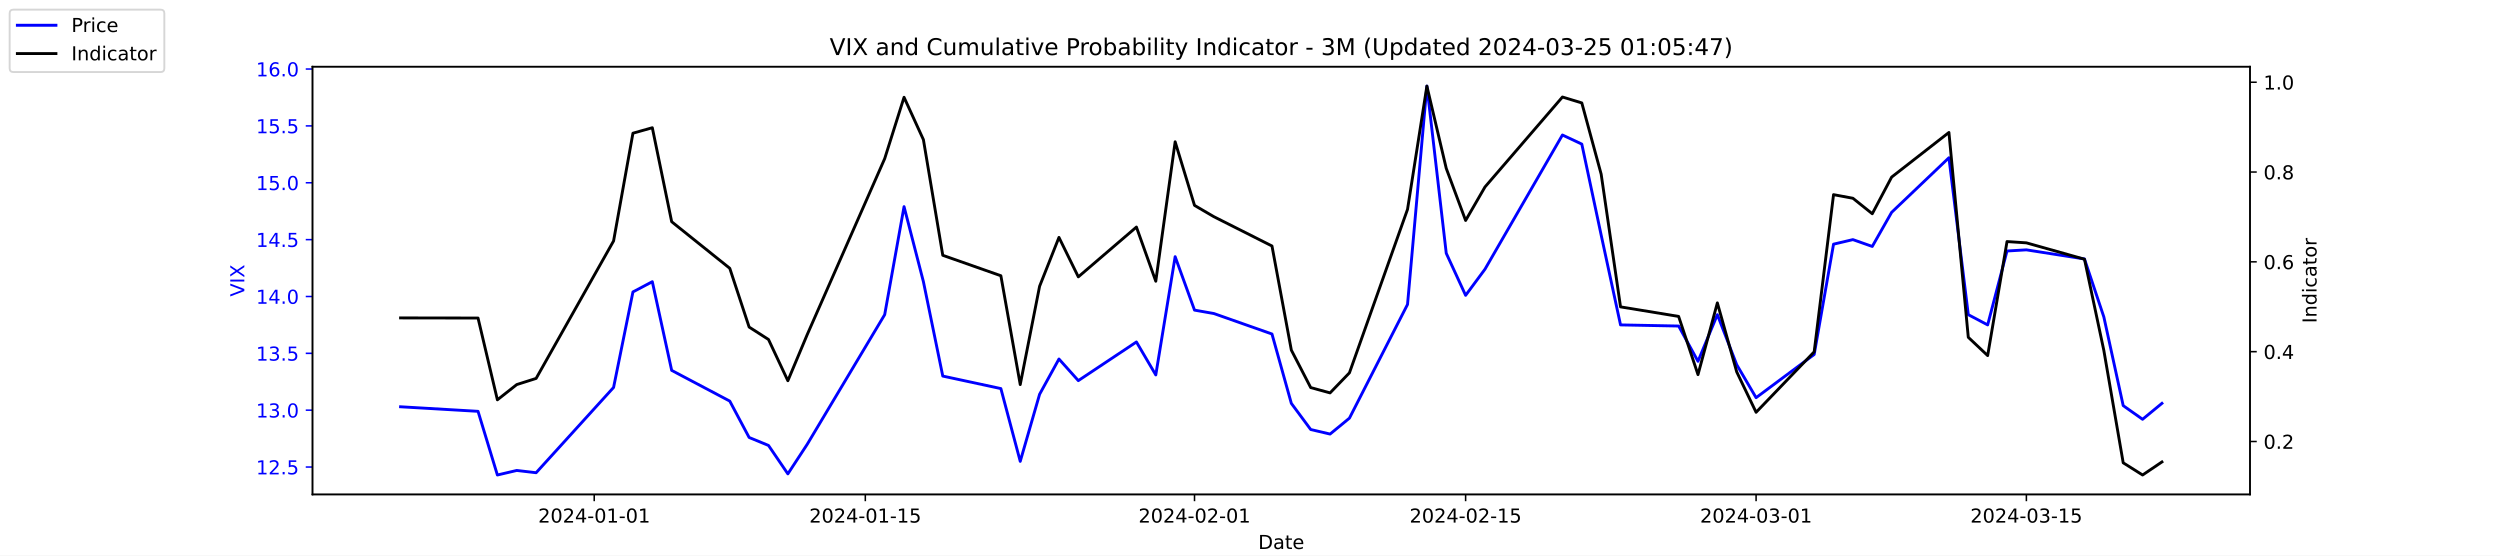
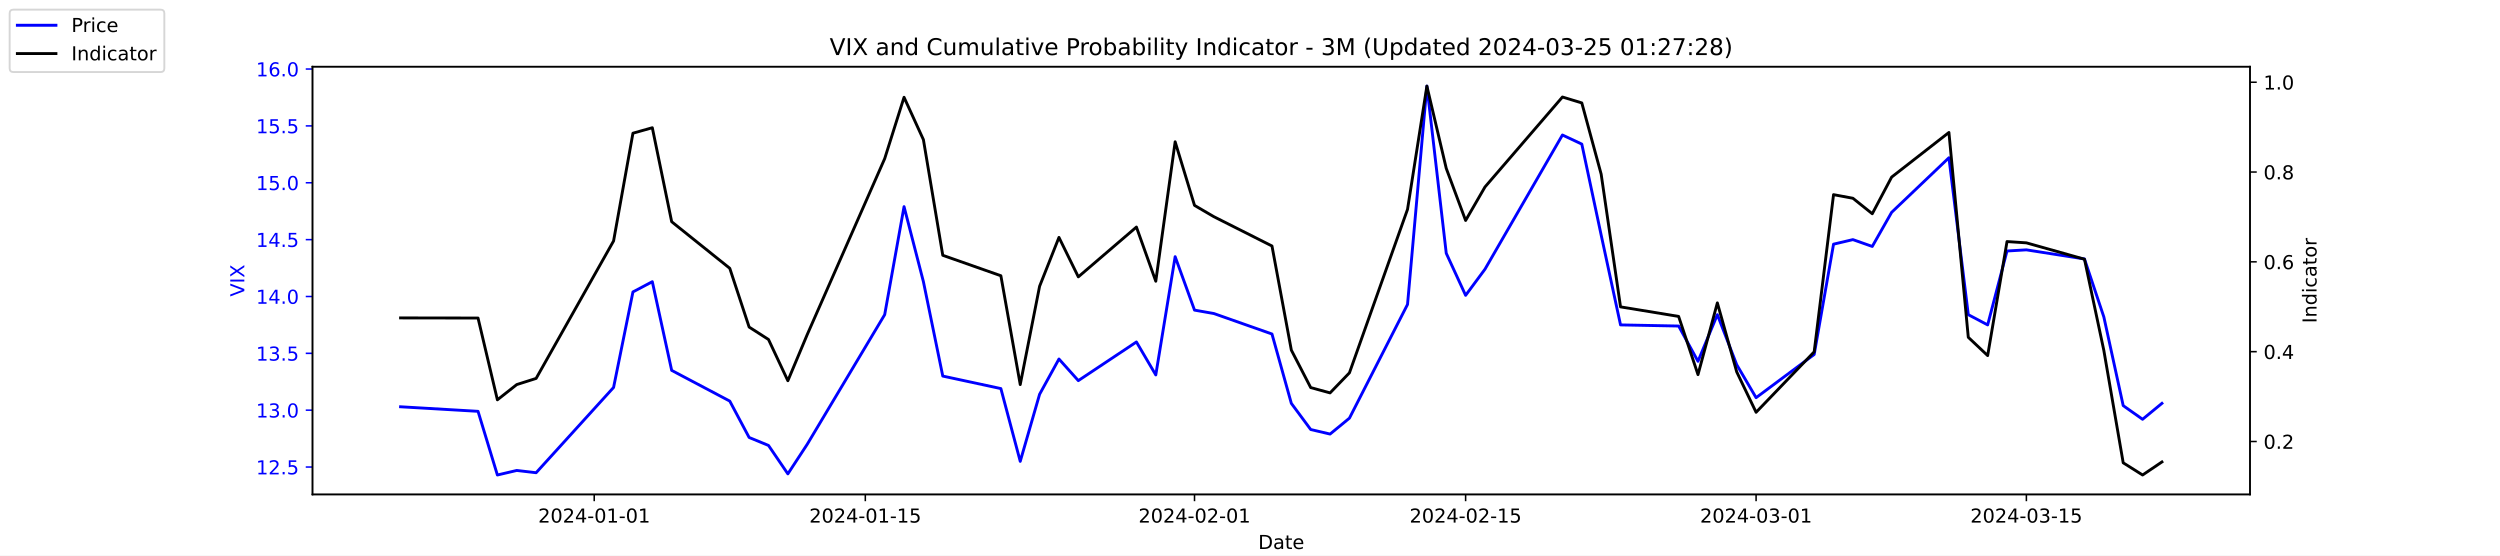
<svg xmlns="http://www.w3.org/2000/svg" xmlns:xlink="http://www.w3.org/1999/xlink" width="1296pt" height="288pt" viewBox="0 0 1296 288" version="1.1">
  <defs>
    <style type="text/css">*{stroke-linejoin: round; stroke-linecap: butt}</style>
  </defs>
  <g id="figure_1">
    <g id="patch_1">
      <path d="M 0 288  L 1296 288  L 1296 0  L 0 0  z " style="fill: #ffffff" />
    </g>
    <g id="axes_1">
      <g id="patch_2">
        <path d="M 162 256.32  L 1166.4 256.32  L 1166.4 34.56  L 162 34.56  z " style="fill: #ffffff" />
      </g>
      <g id="matplotlib.axis_1">
        <g id="xtick_1">
          <g id="line2d_1">
            <defs>
-               <path id="mf5987cccca" d="M 0 0  L 0 3.5  " style="stroke: #000000; stroke-width: 0.8" />
+               <path id="m5aae0ec5cb" d="M 0 0  L 0 3.5  " style="stroke: #000000; stroke-width: 0.8" />
            </defs>
            <g>
-               <use xlink:href="#mf5987cccca" x="308.04" y="256.32" style="stroke: #000000; stroke-width: 0.8" />
+               <use xlink:href="#m5aae0ec5cb" x="308.04" y="256.32" style="stroke: #000000; stroke-width: 0.8" />
            </g>
          </g>
          <g id="text_1">
            <g transform="translate(278.9824 270.9184) scale(0.1 -0.1)">
              <defs>
                <path id="DejaVuSans-32" d="M 1228 531  L 3431 531  L 3431 0  L 469 0  L 469 531  Q 828 903 1448 1529  Q 2069 2156 2228 2338  Q 2531 2678 2651 2914  Q 2772 3150 2772 3378  Q 2772 3750 2511 3984  Q 2250 4219 1831 4219  Q 1534 4219 1204 4116  Q 875 4013 500 3803  L 500 4441  Q 881 4594 1212 4672  Q 1544 4750 1819 4750  Q 2544 4750 2975 4387  Q 3406 4025 3406 3419  Q 3406 3131 3298 2873  Q 3191 2616 2906 2266  Q 2828 2175 2409 1742  Q 1991 1309 1228 531  z " transform="scale(0.015625)" />
                <path id="DejaVuSans-30" d="M 2034 4250  Q 1547 4250 1301 3770  Q 1056 3291 1056 2328  Q 1056 1369 1301 889  Q 1547 409 2034 409  Q 2525 409 2770 889  Q 3016 1369 3016 2328  Q 3016 3291 2770 3770  Q 2525 4250 2034 4250  z M 2034 4750  Q 2819 4750 3233 4129  Q 3647 3509 3647 2328  Q 3647 1150 3233 529  Q 2819 -91 2034 -91  Q 1250 -91 836 529  Q 422 1150 422 2328  Q 422 3509 836 4129  Q 1250 4750 2034 4750  z " transform="scale(0.015625)" />
                <path id="DejaVuSans-34" d="M 2419 4116  L 825 1625  L 2419 1625  L 2419 4116  z M 2253 4666  L 3047 4666  L 3047 1625  L 3713 1625  L 3713 1100  L 3047 1100  L 3047 0  L 2419 0  L 2419 1100  L 313 1100  L 313 1709  L 2253 4666  z " transform="scale(0.015625)" />
                <path id="DejaVuSans-2d" d="M 313 2009  L 1997 2009  L 1997 1497  L 313 1497  L 313 2009  z " transform="scale(0.015625)" />
                <path id="DejaVuSans-31" d="M 794 531  L 1825 531  L 1825 4091  L 703 3866  L 703 4441  L 1819 4666  L 2450 4666  L 2450 531  L 3481 531  L 3481 0  L 794 0  L 794 531  z " transform="scale(0.015625)" />
              </defs>
              <use xlink:href="#DejaVuSans-32" />
              <use xlink:href="#DejaVuSans-30" x="63.623" />
              <use xlink:href="#DejaVuSans-32" x="127.246" />
              <use xlink:href="#DejaVuSans-34" x="190.869" />
              <use xlink:href="#DejaVuSans-2d" x="254.492" />
              <use xlink:href="#DejaVuSans-30" x="290.576" />
              <use xlink:href="#DejaVuSans-31" x="354.199" />
              <use xlink:href="#DejaVuSans-2d" x="417.822" />
              <use xlink:href="#DejaVuSans-30" x="453.906" />
              <use xlink:href="#DejaVuSans-31" x="517.529" />
            </g>
          </g>
        </g>
        <g id="xtick_2">
          <g id="line2d_2">
            <g>
-               <use xlink:href="#mf5987cccca" x="448.58" y="256.32" style="stroke: #000000; stroke-width: 0.8" />
+               <use xlink:href="#m5aae0ec5cb" x="448.58" y="256.32" style="stroke: #000000; stroke-width: 0.8" />
            </g>
          </g>
          <g id="text_2">
            <g transform="translate(419.5222 270.9184) scale(0.1 -0.1)">
              <defs>
                <path id="DejaVuSans-35" d="M 691 4666  L 3169 4666  L 3169 4134  L 1269 4134  L 1269 2991  Q 1406 3038 1543 3061  Q 1681 3084 1819 3084  Q 2600 3084 3056 2656  Q 3513 2228 3513 1497  Q 3513 744 3044 326  Q 2575 -91 1722 -91  Q 1428 -91 1123 -41  Q 819 9 494 109  L 494 744  Q 775 591 1075 516  Q 1375 441 1709 441  Q 2250 441 2565 725  Q 2881 1009 2881 1497  Q 2881 1984 2565 2268  Q 2250 2553 1709 2553  Q 1456 2553 1204 2497  Q 953 2441 691 2322  L 691 4666  z " transform="scale(0.015625)" />
              </defs>
              <use xlink:href="#DejaVuSans-32" />
              <use xlink:href="#DejaVuSans-30" x="63.623" />
              <use xlink:href="#DejaVuSans-32" x="127.246" />
              <use xlink:href="#DejaVuSans-34" x="190.869" />
              <use xlink:href="#DejaVuSans-2d" x="254.492" />
              <use xlink:href="#DejaVuSans-30" x="290.576" />
              <use xlink:href="#DejaVuSans-31" x="354.199" />
              <use xlink:href="#DejaVuSans-2d" x="417.822" />
              <use xlink:href="#DejaVuSans-31" x="453.906" />
              <use xlink:href="#DejaVuSans-35" x="517.529" />
            </g>
          </g>
        </g>
        <g id="xtick_3">
          <g id="line2d_3">
            <g>
-               <use xlink:href="#mf5987cccca" x="619.236" y="256.32" style="stroke: #000000; stroke-width: 0.8" />
+               <use xlink:href="#m5aae0ec5cb" x="619.236" y="256.32" style="stroke: #000000; stroke-width: 0.8" />
            </g>
          </g>
          <g id="text_3">
            <g transform="translate(590.1778 270.9184) scale(0.1 -0.1)">
              <use xlink:href="#DejaVuSans-32" />
              <use xlink:href="#DejaVuSans-30" x="63.623" />
              <use xlink:href="#DejaVuSans-32" x="127.246" />
              <use xlink:href="#DejaVuSans-34" x="190.869" />
              <use xlink:href="#DejaVuSans-2d" x="254.492" />
              <use xlink:href="#DejaVuSans-30" x="290.576" />
              <use xlink:href="#DejaVuSans-32" x="354.199" />
              <use xlink:href="#DejaVuSans-2d" x="417.822" />
              <use xlink:href="#DejaVuSans-30" x="453.906" />
              <use xlink:href="#DejaVuSans-31" x="517.529" />
            </g>
          </g>
        </g>
        <g id="xtick_4">
          <g id="line2d_4">
            <g>
-               <use xlink:href="#mf5987cccca" x="759.775" y="256.32" style="stroke: #000000; stroke-width: 0.8" />
+               <use xlink:href="#m5aae0ec5cb" x="759.775" y="256.32" style="stroke: #000000; stroke-width: 0.8" />
            </g>
          </g>
          <g id="text_4">
            <g transform="translate(730.7177 270.9184) scale(0.1 -0.1)">
              <use xlink:href="#DejaVuSans-32" />
              <use xlink:href="#DejaVuSans-30" x="63.623" />
              <use xlink:href="#DejaVuSans-32" x="127.246" />
              <use xlink:href="#DejaVuSans-34" x="190.869" />
              <use xlink:href="#DejaVuSans-2d" x="254.492" />
              <use xlink:href="#DejaVuSans-30" x="290.576" />
              <use xlink:href="#DejaVuSans-32" x="354.199" />
              <use xlink:href="#DejaVuSans-2d" x="417.822" />
              <use xlink:href="#DejaVuSans-31" x="453.906" />
              <use xlink:href="#DejaVuSans-35" x="517.529" />
            </g>
          </g>
        </g>
        <g id="xtick_5">
          <g id="line2d_5">
            <g>
-               <use xlink:href="#mf5987cccca" x="910.354" y="256.32" style="stroke: #000000; stroke-width: 0.8" />
+               <use xlink:href="#m5aae0ec5cb" x="910.354" y="256.32" style="stroke: #000000; stroke-width: 0.8" />
            </g>
          </g>
          <g id="text_5">
            <g transform="translate(881.2961 270.9184) scale(0.1 -0.1)">
              <defs>
                <path id="DejaVuSans-33" d="M 2597 2516  Q 3050 2419 3304 2112  Q 3559 1806 3559 1356  Q 3559 666 3084 287  Q 2609 -91 1734 -91  Q 1441 -91 1130 -33  Q 819 25 488 141  L 488 750  Q 750 597 1062 519  Q 1375 441 1716 441  Q 2309 441 2620 675  Q 2931 909 2931 1356  Q 2931 1769 2642 2001  Q 2353 2234 1838 2234  L 1294 2234  L 1294 2753  L 1863 2753  Q 2328 2753 2575 2939  Q 2822 3125 2822 3475  Q 2822 3834 2567 4026  Q 2313 4219 1838 4219  Q 1578 4219 1281 4162  Q 984 4106 628 3988  L 628 4550  Q 988 4650 1302 4700  Q 1616 4750 1894 4750  Q 2613 4750 3031 4423  Q 3450 4097 3450 3541  Q 3450 3153 3228 2886  Q 3006 2619 2597 2516  z " transform="scale(0.015625)" />
              </defs>
              <use xlink:href="#DejaVuSans-32" />
              <use xlink:href="#DejaVuSans-30" x="63.623" />
              <use xlink:href="#DejaVuSans-32" x="127.246" />
              <use xlink:href="#DejaVuSans-34" x="190.869" />
              <use xlink:href="#DejaVuSans-2d" x="254.492" />
              <use xlink:href="#DejaVuSans-30" x="290.576" />
              <use xlink:href="#DejaVuSans-33" x="354.199" />
              <use xlink:href="#DejaVuSans-2d" x="417.822" />
              <use xlink:href="#DejaVuSans-30" x="453.906" />
              <use xlink:href="#DejaVuSans-31" x="517.529" />
            </g>
          </g>
        </g>
        <g id="xtick_6">
          <g id="line2d_6">
            <g>
-               <use xlink:href="#mf5987cccca" x="1050.476" y="256.32" style="stroke: #000000; stroke-width: 0.8" />
+               <use xlink:href="#m5aae0ec5cb" x="1050.476" y="256.32" style="stroke: #000000; stroke-width: 0.8" />
            </g>
          </g>
          <g id="text_6">
            <g transform="translate(1021.418 270.9184) scale(0.1 -0.1)">
              <use xlink:href="#DejaVuSans-32" />
              <use xlink:href="#DejaVuSans-30" x="63.623" />
              <use xlink:href="#DejaVuSans-32" x="127.246" />
              <use xlink:href="#DejaVuSans-34" x="190.869" />
              <use xlink:href="#DejaVuSans-2d" x="254.492" />
              <use xlink:href="#DejaVuSans-30" x="290.576" />
              <use xlink:href="#DejaVuSans-33" x="354.199" />
              <use xlink:href="#DejaVuSans-2d" x="417.822" />
              <use xlink:href="#DejaVuSans-31" x="453.906" />
              <use xlink:href="#DejaVuSans-35" x="517.529" />
            </g>
          </g>
        </g>
        <g id="text_7">
          <g transform="translate(652.2492 284.5966) scale(0.1 -0.1)">
            <defs>
              <path id="DejaVuSans-44" d="M 1259 4147  L 1259 519  L 2022 519  Q 2988 519 3436 956  Q 3884 1394 3884 2338  Q 3884 3275 3436 3711  Q 2988 4147 2022 4147  L 1259 4147  z M 628 4666  L 1925 4666  Q 3281 4666 3915 4102  Q 4550 3538 4550 2338  Q 4550 1131 3912 565  Q 3275 0 1925 0  L 628 0  L 628 4666  z " transform="scale(0.015625)" />
              <path id="DejaVuSans-61" d="M 2194 1759  Q 1497 1759 1228 1600  Q 959 1441 959 1056  Q 959 750 1161 570  Q 1363 391 1709 391  Q 2188 391 2477 730  Q 2766 1069 2766 1631  L 2766 1759  L 2194 1759  z M 3341 1997  L 3341 0  L 2766 0  L 2766 531  Q 2569 213 2275 61  Q 1981 -91 1556 -91  Q 1019 -91 701 211  Q 384 513 384 1019  Q 384 1609 779 1909  Q 1175 2209 1959 2209  L 2766 2209  L 2766 2266  Q 2766 2663 2505 2880  Q 2244 3097 1772 3097  Q 1472 3097 1187 3025  Q 903 2953 641 2809  L 641 3341  Q 956 3463 1253 3523  Q 1550 3584 1831 3584  Q 2591 3584 2966 3190  Q 3341 2797 3341 1997  z " transform="scale(0.015625)" />
              <path id="DejaVuSans-74" d="M 1172 4494  L 1172 3500  L 2356 3500  L 2356 3053  L 1172 3053  L 1172 1153  Q 1172 725 1289 603  Q 1406 481 1766 481  L 2356 481  L 2356 0  L 1766 0  Q 1100 0 847 248  Q 594 497 594 1153  L 594 3053  L 172 3053  L 172 3500  L 594 3500  L 594 4494  L 1172 4494  z " transform="scale(0.015625)" />
              <path id="DejaVuSans-65" d="M 3597 1894  L 3597 1613  L 953 1613  Q 991 1019 1311 708  Q 1631 397 2203 397  Q 2534 397 2845 478  Q 3156 559 3463 722  L 3463 178  Q 3153 47 2828 -22  Q 2503 -91 2169 -91  Q 1331 -91 842 396  Q 353 884 353 1716  Q 353 2575 817 3079  Q 1281 3584 2069 3584  Q 2775 3584 3186 3129  Q 3597 2675 3597 1894  z M 3022 2063  Q 3016 2534 2758 2815  Q 2500 3097 2075 3097  Q 1594 3097 1305 2825  Q 1016 2553 972 2059  L 3022 2063  z " transform="scale(0.015625)" />
            </defs>
            <use xlink:href="#DejaVuSans-44" />
            <use xlink:href="#DejaVuSans-61" x="77.002" />
            <use xlink:href="#DejaVuSans-74" x="138.281" />
            <use xlink:href="#DejaVuSans-65" x="177.49" />
          </g>
        </g>
      </g>
      <g id="matplotlib.axis_2">
        <g id="ytick_1">
          <g id="line2d_7">
            <defs>
-               <path id="mb61c386c20" d="M 0 0  L -3.5 0  " style="stroke: #0000ff; stroke-width: 0.8" />
+               <path id="m69c313e5c8" d="M 0 0  L -3.5 0  " style="stroke: #0000ff; stroke-width: 0.8" />
            </defs>
            <g>
-               <use xlink:href="#mb61c386c20" x="162" y="242.114" style="fill: #0000ff; stroke: #0000ff; stroke-width: 0.8" />
+               <use xlink:href="#m69c313e5c8" x="162" y="242.114" style="fill: #0000ff; stroke: #0000ff; stroke-width: 0.8" />
            </g>
          </g>
          <g id="text_8">
            <g style="fill: #0000ff" transform="translate(132.7344 245.9129) scale(0.1 -0.1)">
              <defs>
                <path id="DejaVuSans-2e" d="M 684 794  L 1344 794  L 1344 0  L 684 0  L 684 794  z " transform="scale(0.015625)" />
              </defs>
              <use xlink:href="#DejaVuSans-31" />
              <use xlink:href="#DejaVuSans-32" x="63.623" />
              <use xlink:href="#DejaVuSans-2e" x="127.246" />
              <use xlink:href="#DejaVuSans-35" x="159.033" />
            </g>
          </g>
        </g>
        <g id="ytick_2">
          <g id="line2d_8">
            <g>
-               <use xlink:href="#mb61c386c20" x="162" y="212.64" style="fill: #0000ff; stroke: #0000ff; stroke-width: 0.8" />
+               <use xlink:href="#m69c313e5c8" x="162" y="212.64" style="fill: #0000ff; stroke: #0000ff; stroke-width: 0.8" />
            </g>
          </g>
          <g id="text_9">
            <g style="fill: #0000ff" transform="translate(132.7344 216.4392) scale(0.1 -0.1)">
              <use xlink:href="#DejaVuSans-31" />
              <use xlink:href="#DejaVuSans-33" x="63.623" />
              <use xlink:href="#DejaVuSans-2e" x="127.246" />
              <use xlink:href="#DejaVuSans-30" x="159.033" />
            </g>
          </g>
        </g>
        <g id="ytick_3">
          <g id="line2d_9">
            <g>
-               <use xlink:href="#mb61c386c20" x="162" y="183.166" style="fill: #0000ff; stroke: #0000ff; stroke-width: 0.8" />
+               <use xlink:href="#m69c313e5c8" x="162" y="183.166" style="fill: #0000ff; stroke: #0000ff; stroke-width: 0.8" />
            </g>
          </g>
          <g id="text_10">
            <g style="fill: #0000ff" transform="translate(132.7344 186.9656) scale(0.1 -0.1)">
              <use xlink:href="#DejaVuSans-31" />
              <use xlink:href="#DejaVuSans-33" x="63.623" />
              <use xlink:href="#DejaVuSans-2e" x="127.246" />
              <use xlink:href="#DejaVuSans-35" x="159.033" />
            </g>
          </g>
        </g>
        <g id="ytick_4">
          <g id="line2d_10">
            <g>
-               <use xlink:href="#mb61c386c20" x="162" y="153.693" style="fill: #0000ff; stroke: #0000ff; stroke-width: 0.8" />
+               <use xlink:href="#m69c313e5c8" x="162" y="153.693" style="fill: #0000ff; stroke: #0000ff; stroke-width: 0.8" />
            </g>
          </g>
          <g id="text_11">
            <g style="fill: #0000ff" transform="translate(132.7344 157.4919) scale(0.1 -0.1)">
              <use xlink:href="#DejaVuSans-31" />
              <use xlink:href="#DejaVuSans-34" x="63.623" />
              <use xlink:href="#DejaVuSans-2e" x="127.246" />
              <use xlink:href="#DejaVuSans-30" x="159.033" />
            </g>
          </g>
        </g>
        <g id="ytick_5">
          <g id="line2d_11">
            <g>
-               <use xlink:href="#mb61c386c20" x="162" y="124.219" style="fill: #0000ff; stroke: #0000ff; stroke-width: 0.8" />
+               <use xlink:href="#m69c313e5c8" x="162" y="124.219" style="fill: #0000ff; stroke: #0000ff; stroke-width: 0.8" />
            </g>
          </g>
          <g id="text_12">
            <g style="fill: #0000ff" transform="translate(132.7344 128.0182) scale(0.1 -0.1)">
              <use xlink:href="#DejaVuSans-31" />
              <use xlink:href="#DejaVuSans-34" x="63.623" />
              <use xlink:href="#DejaVuSans-2e" x="127.246" />
              <use xlink:href="#DejaVuSans-35" x="159.033" />
            </g>
          </g>
        </g>
        <g id="ytick_6">
          <g id="line2d_12">
            <g>
-               <use xlink:href="#mb61c386c20" x="162" y="94.745" style="fill: #0000ff; stroke: #0000ff; stroke-width: 0.8" />
+               <use xlink:href="#m69c313e5c8" x="162" y="94.745" style="fill: #0000ff; stroke: #0000ff; stroke-width: 0.8" />
            </g>
          </g>
          <g id="text_13">
            <g style="fill: #0000ff" transform="translate(132.7344 98.5445) scale(0.1 -0.1)">
              <use xlink:href="#DejaVuSans-31" />
              <use xlink:href="#DejaVuSans-35" x="63.623" />
              <use xlink:href="#DejaVuSans-2e" x="127.246" />
              <use xlink:href="#DejaVuSans-30" x="159.033" />
            </g>
          </g>
        </g>
        <g id="ytick_7">
          <g id="line2d_13">
            <g>
-               <use xlink:href="#mb61c386c20" x="162" y="65.272" style="fill: #0000ff; stroke: #0000ff; stroke-width: 0.8" />
+               <use xlink:href="#m69c313e5c8" x="162" y="65.272" style="fill: #0000ff; stroke: #0000ff; stroke-width: 0.8" />
            </g>
          </g>
          <g id="text_14">
            <g style="fill: #0000ff" transform="translate(132.7344 69.07082) scale(0.1 -0.1)">
              <use xlink:href="#DejaVuSans-31" />
              <use xlink:href="#DejaVuSans-35" x="63.623" />
              <use xlink:href="#DejaVuSans-2e" x="127.246" />
              <use xlink:href="#DejaVuSans-35" x="159.033" />
            </g>
          </g>
        </g>
        <g id="ytick_8">
          <g id="line2d_14">
            <g>
-               <use xlink:href="#mb61c386c20" x="162" y="35.798" style="fill: #0000ff; stroke: #0000ff; stroke-width: 0.8" />
+               <use xlink:href="#m69c313e5c8" x="162" y="35.798" style="fill: #0000ff; stroke: #0000ff; stroke-width: 0.8" />
            </g>
          </g>
          <g id="text_15">
            <g style="fill: #0000ff" transform="translate(132.7344 39.59714) scale(0.1 -0.1)">
              <defs>
                <path id="DejaVuSans-36" d="M 2113 2584  Q 1688 2584 1439 2293  Q 1191 2003 1191 1497  Q 1191 994 1439 701  Q 1688 409 2113 409  Q 2538 409 2786 701  Q 3034 994 3034 1497  Q 3034 2003 2786 2293  Q 2538 2584 2113 2584  z M 3366 4563  L 3366 3988  Q 3128 4100 2886 4159  Q 2644 4219 2406 4219  Q 1781 4219 1451 3797  Q 1122 3375 1075 2522  Q 1259 2794 1537 2939  Q 1816 3084 2150 3084  Q 2853 3084 3261 2657  Q 3669 2231 3669 1497  Q 3669 778 3244 343  Q 2819 -91 2113 -91  Q 1303 -91 875 529  Q 447 1150 447 2328  Q 447 3434 972 4092  Q 1497 4750 2381 4750  Q 2619 4750 2861 4703  Q 3103 4656 3366 4563  z " transform="scale(0.015625)" />
              </defs>
              <use xlink:href="#DejaVuSans-31" />
              <use xlink:href="#DejaVuSans-36" x="63.623" />
              <use xlink:href="#DejaVuSans-2e" x="127.246" />
              <use xlink:href="#DejaVuSans-30" x="159.033" />
            </g>
          </g>
        </g>
        <g id="text_16">
          <g style="fill: #0000ff" transform="translate(126.6547 153.7603) rotate(-90) scale(0.1 -0.1)">
            <defs>
              <path id="DejaVuSans-56" d="M 1831 0  L 50 4666  L 709 4666  L 2188 738  L 3669 4666  L 4325 4666  L 2547 0  L 1831 0  z " transform="scale(0.015625)" />
              <path id="DejaVuSans-49" d="M 628 4666  L 1259 4666  L 1259 0  L 628 0  L 628 4666  z " transform="scale(0.015625)" />
              <path id="DejaVuSans-58" d="M 403 4666  L 1081 4666  L 2241 2931  L 3406 4666  L 4084 4666  L 2584 2425  L 4184 0  L 3506 0  L 2194 1984  L 872 0  L 191 0  L 1856 2491  L 403 4666  z " transform="scale(0.015625)" />
            </defs>
            <use xlink:href="#DejaVuSans-56" />
            <use xlink:href="#DejaVuSans-49" x="68.408" />
            <use xlink:href="#DejaVuSans-58" x="97.9" />
          </g>
        </g>
      </g>
      <g id="line2d_15">
-         <path d="M 207.655 210.872  L 247.809 213.23  L 257.847 246.24  L 267.886 243.882  L 277.924 245.061  L 318.079 200.851  L 328.117 151.335  L 338.156 146.029  L 348.194 192.008  L 378.31 207.924  L 388.349 226.787  L 398.387 230.914  L 408.426 245.651  L 418.464 230.324  L 458.619 163.124  L 468.657 107.124  L 478.696 146.029  L 488.734 194.956  L 518.85 201.44  L 528.889 239.166  L 538.927 204.387  L 548.966 186.114  L 559.004 197.314  L 589.12 177.272  L 599.158 194.366  L 609.197 133.061  L 619.236 160.766  L 629.274 162.535  L 659.39 173.145  L 669.428 209.103  L 679.467 222.661  L 689.506 225.019  L 699.544 216.766  L 729.66 157.819  L 739.698 44.64  L 749.737 131.293  L 759.775 153.103  L 769.814 139.545  L 809.968 69.987  L 820.007 74.703  L 830.045 121.861  L 840.084 168.429  L 870.2 169.019  L 880.238 187.293  L 890.277 163.124  L 900.315 189.061  L 910.354 206.156  L 940.47 183.756  L 950.508 126.577  L 960.547 124.219  L 970.585 127.756  L 980.624 110.072  L 1010.321 81.777  L 1020.36 163.124  L 1030.398 168.429  L 1040.437 130.114  L 1050.476 129.524  L 1080.591 134.24  L 1090.63 164.303  L 1100.668 210.282  L 1110.707 217.356  L 1120.745 209.103  " clip-path="url(#p94ea44f8a6)" style="fill: none; stroke: #0000ff; stroke-width: 1.5; stroke-linecap: square" />
+         <path d="M 207.655 210.872  L 247.809 213.23  L 257.847 246.24  L 267.886 243.882  L 277.924 245.061  L 318.079 200.851  L 328.117 151.335  L 338.156 146.029  L 348.194 192.008  L 378.31 207.924  L 388.349 226.787  L 398.387 230.914  L 408.426 245.651  L 418.464 230.324  L 458.619 163.124  L 468.657 107.124  L 478.696 146.029  L 488.734 194.956  L 518.85 201.44  L 528.889 239.166  L 538.927 204.387  L 548.966 186.114  L 559.004 197.314  L 589.12 177.272  L 599.158 194.366  L 609.197 133.061  L 619.236 160.766  L 629.274 162.535  L 659.39 173.145  L 669.428 209.103  L 679.467 222.661  L 689.506 225.019  L 699.544 216.766  L 729.66 157.819  L 739.698 44.64  L 749.737 131.293  L 759.775 153.103  L 769.814 139.545  L 809.968 69.987  L 820.007 74.703  L 830.045 121.861  L 840.084 168.429  L 870.2 169.019  L 880.238 187.293  L 890.277 163.124  L 900.315 189.061  L 910.354 206.156  L 940.47 183.756  L 950.508 126.577  L 960.547 124.219  L 970.585 127.756  L 980.624 110.072  L 1010.321 81.777  L 1020.36 163.124  L 1030.398 168.429  L 1040.437 130.114  L 1050.476 129.524  L 1080.591 134.24  L 1090.63 164.303  L 1100.668 210.282  L 1110.707 217.356  L 1120.745 209.103  " clip-path="url(#p78d6fc26f7)" style="fill: none; stroke: #0000ff; stroke-width: 1.5; stroke-linecap: square" />
      </g>
      <g id="patch_3">
        <path d="M 162 256.32  L 162 34.56  " style="fill: none; stroke: #000000; stroke-width: 0.8; stroke-linejoin: miter; stroke-linecap: square" />
      </g>
      <g id="patch_4">
        <path d="M 1166.4 256.32  L 1166.4 34.56  " style="fill: none; stroke: #000000; stroke-width: 0.8; stroke-linejoin: miter; stroke-linecap: square" />
      </g>
      <g id="patch_5">
        <path d="M 162 256.32  L 1166.4 256.32  " style="fill: none; stroke: #000000; stroke-width: 0.8; stroke-linejoin: miter; stroke-linecap: square" />
      </g>
      <g id="patch_6">
        <path d="M 162 34.56  L 1166.4 34.56  " style="fill: none; stroke: #000000; stroke-width: 0.8; stroke-linejoin: miter; stroke-linecap: square" />
      </g>
    </g>
    <g id="axes_2">
      <g id="matplotlib.axis_3">
        <g id="ytick_9">
          <g id="line2d_16">
            <defs>
-               <path id="me292c39234" d="M 0 0  L 3.5 0  " style="stroke: #000000; stroke-width: 0.8" />
+               <path id="mdb9dcd82ac" d="M 0 0  L 3.5 0  " style="stroke: #000000; stroke-width: 0.8" />
            </defs>
            <g>
-               <use xlink:href="#me292c39234" x="1166.4" y="228.861" style="stroke: #000000; stroke-width: 0.8" />
+               <use xlink:href="#mdb9dcd82ac" x="1166.4" y="228.861" style="stroke: #000000; stroke-width: 0.8" />
            </g>
          </g>
          <g id="text_17">
            <g transform="translate(1173.4 232.6604) scale(0.1 -0.1)">
              <use xlink:href="#DejaVuSans-30" />
              <use xlink:href="#DejaVuSans-2e" x="63.623" />
              <use xlink:href="#DejaVuSans-32" x="95.41" />
            </g>
          </g>
        </g>
        <g id="ytick_10">
          <g id="line2d_17">
            <g>
-               <use xlink:href="#me292c39234" x="1166.4" y="182.303" style="stroke: #000000; stroke-width: 0.8" />
+               <use xlink:href="#mdb9dcd82ac" x="1166.4" y="182.303" style="stroke: #000000; stroke-width: 0.8" />
            </g>
          </g>
          <g id="text_18">
            <g transform="translate(1173.4 186.1018) scale(0.1 -0.1)">
              <use xlink:href="#DejaVuSans-30" />
              <use xlink:href="#DejaVuSans-2e" x="63.623" />
              <use xlink:href="#DejaVuSans-34" x="95.41" />
            </g>
          </g>
        </g>
        <g id="ytick_11">
          <g id="line2d_18">
            <g>
-               <use xlink:href="#me292c39234" x="1166.4" y="135.744" style="stroke: #000000; stroke-width: 0.8" />
+               <use xlink:href="#mdb9dcd82ac" x="1166.4" y="135.744" style="stroke: #000000; stroke-width: 0.8" />
            </g>
          </g>
          <g id="text_19">
            <g transform="translate(1173.4 139.5431) scale(0.1 -0.1)">
              <use xlink:href="#DejaVuSans-30" />
              <use xlink:href="#DejaVuSans-2e" x="63.623" />
              <use xlink:href="#DejaVuSans-36" x="95.41" />
            </g>
          </g>
        </g>
        <g id="ytick_12">
          <g id="line2d_19">
            <g>
-               <use xlink:href="#me292c39234" x="1166.4" y="89.185" style="stroke: #000000; stroke-width: 0.8" />
+               <use xlink:href="#mdb9dcd82ac" x="1166.4" y="89.185" style="stroke: #000000; stroke-width: 0.8" />
            </g>
          </g>
          <g id="text_20">
            <g transform="translate(1173.4 92.98443) scale(0.1 -0.1)">
              <defs>
                <path id="DejaVuSans-38" d="M 2034 2216  Q 1584 2216 1326 1975  Q 1069 1734 1069 1313  Q 1069 891 1326 650  Q 1584 409 2034 409  Q 2484 409 2743 651  Q 3003 894 3003 1313  Q 3003 1734 2745 1975  Q 2488 2216 2034 2216  z M 1403 2484  Q 997 2584 770 2862  Q 544 3141 544 3541  Q 544 4100 942 4425  Q 1341 4750 2034 4750  Q 2731 4750 3128 4425  Q 3525 4100 3525 3541  Q 3525 3141 3298 2862  Q 3072 2584 2669 2484  Q 3125 2378 3379 2068  Q 3634 1759 3634 1313  Q 3634 634 3220 271  Q 2806 -91 2034 -91  Q 1263 -91 848 271  Q 434 634 434 1313  Q 434 1759 690 2068  Q 947 2378 1403 2484  z M 1172 3481  Q 1172 3119 1398 2916  Q 1625 2713 2034 2713  Q 2441 2713 2670 2916  Q 2900 3119 2900 3481  Q 2900 3844 2670 4047  Q 2441 4250 2034 4250  Q 1625 4250 1398 4047  Q 1172 3844 1172 3481  z " transform="scale(0.015625)" />
              </defs>
              <use xlink:href="#DejaVuSans-30" />
              <use xlink:href="#DejaVuSans-2e" x="63.623" />
              <use xlink:href="#DejaVuSans-38" x="95.41" />
            </g>
          </g>
        </g>
        <g id="ytick_13">
          <g id="line2d_20">
            <g>
-               <use xlink:href="#me292c39234" x="1166.4" y="42.627" style="stroke: #000000; stroke-width: 0.8" />
+               <use xlink:href="#mdb9dcd82ac" x="1166.4" y="42.627" style="stroke: #000000; stroke-width: 0.8" />
            </g>
          </g>
          <g id="text_21">
            <g transform="translate(1173.4 46.42577) scale(0.1 -0.1)">
              <use xlink:href="#DejaVuSans-31" />
              <use xlink:href="#DejaVuSans-2e" x="63.623" />
              <use xlink:href="#DejaVuSans-30" x="95.41" />
            </g>
          </g>
        </g>
        <g id="text_22">
          <g transform="translate(1200.902 167.5353) rotate(-90) scale(0.1 -0.1)">
            <defs>
              <path id="DejaVuSans-6e" d="M 3513 2113  L 3513 0  L 2938 0  L 2938 2094  Q 2938 2591 2744 2837  Q 2550 3084 2163 3084  Q 1697 3084 1428 2787  Q 1159 2491 1159 1978  L 1159 0  L 581 0  L 581 3500  L 1159 3500  L 1159 2956  Q 1366 3272 1645 3428  Q 1925 3584 2291 3584  Q 2894 3584 3203 3211  Q 3513 2838 3513 2113  z " transform="scale(0.015625)" />
              <path id="DejaVuSans-64" d="M 2906 2969  L 2906 4863  L 3481 4863  L 3481 0  L 2906 0  L 2906 525  Q 2725 213 2448 61  Q 2172 -91 1784 -91  Q 1150 -91 751 415  Q 353 922 353 1747  Q 353 2572 751 3078  Q 1150 3584 1784 3584  Q 2172 3584 2448 3432  Q 2725 3281 2906 2969  z M 947 1747  Q 947 1113 1208 752  Q 1469 391 1925 391  Q 2381 391 2643 752  Q 2906 1113 2906 1747  Q 2906 2381 2643 2742  Q 2381 3103 1925 3103  Q 1469 3103 1208 2742  Q 947 2381 947 1747  z " transform="scale(0.015625)" />
              <path id="DejaVuSans-69" d="M 603 3500  L 1178 3500  L 1178 0  L 603 0  L 603 3500  z M 603 4863  L 1178 4863  L 1178 4134  L 603 4134  L 603 4863  z " transform="scale(0.015625)" />
              <path id="DejaVuSans-63" d="M 3122 3366  L 3122 2828  Q 2878 2963 2633 3030  Q 2388 3097 2138 3097  Q 1578 3097 1268 2742  Q 959 2388 959 1747  Q 959 1106 1268 751  Q 1578 397 2138 397  Q 2388 397 2633 464  Q 2878 531 3122 666  L 3122 134  Q 2881 22 2623 -34  Q 2366 -91 2075 -91  Q 1284 -91 818 406  Q 353 903 353 1747  Q 353 2603 823 3093  Q 1294 3584 2113 3584  Q 2378 3584 2631 3529  Q 2884 3475 3122 3366  z " transform="scale(0.015625)" />
              <path id="DejaVuSans-6f" d="M 1959 3097  Q 1497 3097 1228 2736  Q 959 2375 959 1747  Q 959 1119 1226 758  Q 1494 397 1959 397  Q 2419 397 2687 759  Q 2956 1122 2956 1747  Q 2956 2369 2687 2733  Q 2419 3097 1959 3097  z M 1959 3584  Q 2709 3584 3137 3096  Q 3566 2609 3566 1747  Q 3566 888 3137 398  Q 2709 -91 1959 -91  Q 1206 -91 779 398  Q 353 888 353 1747  Q 353 2609 779 3096  Q 1206 3584 1959 3584  z " transform="scale(0.015625)" />
              <path id="DejaVuSans-72" d="M 2631 2963  Q 2534 3019 2420 3045  Q 2306 3072 2169 3072  Q 1681 3072 1420 2755  Q 1159 2438 1159 1844  L 1159 0  L 581 0  L 581 3500  L 1159 3500  L 1159 2956  Q 1341 3275 1631 3429  Q 1922 3584 2338 3584  Q 2397 3584 2469 3576  Q 2541 3569 2628 3553  L 2631 2963  z " transform="scale(0.015625)" />
            </defs>
            <use xlink:href="#DejaVuSans-49" />
            <use xlink:href="#DejaVuSans-6e" x="29.492" />
            <use xlink:href="#DejaVuSans-64" x="92.871" />
            <use xlink:href="#DejaVuSans-69" x="156.348" />
            <use xlink:href="#DejaVuSans-63" x="184.131" />
            <use xlink:href="#DejaVuSans-61" x="239.111" />
            <use xlink:href="#DejaVuSans-74" x="300.391" />
            <use xlink:href="#DejaVuSans-6f" x="339.6" />
            <use xlink:href="#DejaVuSans-72" x="400.781" />
          </g>
        </g>
      </g>
      <g id="line2d_21">
-         <path d="M 207.655 164.809  L 247.809 164.871  L 257.847 207.267  L 267.886 199.363  L 277.924 196.174  L 318.079 124.909  L 328.117 69.054  L 338.156 66.216  L 348.194 114.944  L 378.31 139.088  L 388.349 169.556  L 398.387 175.985  L 408.426 197.367  L 418.464 173.453  L 458.619 82.25  L 468.657 50.431  L 478.696 72.403  L 488.734 132.345  L 518.85 142.945  L 528.889 199.363  L 538.927 148.397  L 548.966 123.071  L 559.004 143.524  L 589.12 117.707  L 599.158 145.787  L 609.197 73.504  L 619.236 106.471  L 629.274 112.335  L 659.39 127.52  L 669.428 181.495  L 679.467 200.923  L 689.506 203.676  L 699.544 193.281  L 729.66 108.53  L 739.698 44.64  L 749.737 87.294  L 759.775 114.286  L 769.814 96.915  L 809.968 50.293  L 820.007 53.356  L 830.045 90.298  L 840.084 159.085  L 870.2 164.036  L 880.238 194.203  L 890.277 157.012  L 900.315 192.791  L 910.354 213.729  L 940.47 182.391  L 950.508 100.91  L 960.547 102.777  L 970.585 110.806  L 980.624 91.81  L 1010.321 68.668  L 1020.36 174.857  L 1030.398 184.334  L 1040.437 125.227  L 1050.476 125.892  L 1080.591 134.368  L 1090.63 181.671  L 1100.668 239.913  L 1110.707 246.24  L 1120.745 239.472  " clip-path="url(#p94ea44f8a6)" style="fill: none; stroke: #000000; stroke-width: 1.5; stroke-linecap: square" />
+         <path d="M 207.655 164.809  L 247.809 164.871  L 257.847 207.267  L 267.886 199.363  L 277.924 196.174  L 318.079 124.909  L 328.117 69.054  L 338.156 66.216  L 348.194 114.944  L 378.31 139.088  L 388.349 169.556  L 398.387 175.985  L 408.426 197.367  L 418.464 173.453  L 458.619 82.25  L 468.657 50.431  L 478.696 72.403  L 488.734 132.345  L 518.85 142.945  L 528.889 199.363  L 538.927 148.397  L 548.966 123.071  L 559.004 143.524  L 589.12 117.707  L 599.158 145.787  L 609.197 73.504  L 619.236 106.471  L 629.274 112.335  L 659.39 127.52  L 669.428 181.495  L 679.467 200.923  L 689.506 203.676  L 699.544 193.281  L 729.66 108.53  L 739.698 44.64  L 749.737 87.294  L 759.775 114.286  L 769.814 96.915  L 809.968 50.293  L 820.007 53.356  L 830.045 90.298  L 840.084 159.085  L 870.2 164.036  L 880.238 194.203  L 890.277 157.012  L 900.315 192.791  L 910.354 213.729  L 940.47 182.391  L 950.508 100.91  L 960.547 102.777  L 970.585 110.806  L 980.624 91.81  L 1010.321 68.668  L 1020.36 174.857  L 1030.398 184.334  L 1040.437 125.227  L 1050.476 125.892  L 1080.591 134.368  L 1090.63 181.671  L 1100.668 239.913  L 1110.707 246.24  L 1120.745 239.472  " clip-path="url(#p78d6fc26f7)" style="fill: none; stroke: #000000; stroke-width: 1.5; stroke-linecap: square" />
      </g>
      <g id="patch_7">
        <path d="M 162 256.32  L 162 34.56  " style="fill: none; stroke: #000000; stroke-width: 0.8; stroke-linejoin: miter; stroke-linecap: square" />
      </g>
      <g id="patch_8">
        <path d="M 1166.4 256.32  L 1166.4 34.56  " style="fill: none; stroke: #000000; stroke-width: 0.8; stroke-linejoin: miter; stroke-linecap: square" />
      </g>
      <g id="patch_9">
        <path d="M 162 256.32  L 1166.4 256.32  " style="fill: none; stroke: #000000; stroke-width: 0.8; stroke-linejoin: miter; stroke-linecap: square" />
      </g>
      <g id="patch_10">
        <path d="M 162 34.56  L 1166.4 34.56  " style="fill: none; stroke: #000000; stroke-width: 0.8; stroke-linejoin: miter; stroke-linecap: square" />
      </g>
      <g id="text_23">
        <g transform="translate(430.0941 28.56) scale(0.12 -0.12)">
          <defs>
            <path id="DejaVuSans-20" transform="scale(0.015625)" />
            <path id="DejaVuSans-43" d="M 4122 4306  L 4122 3641  Q 3803 3938 3442 4084  Q 3081 4231 2675 4231  Q 1875 4231 1450 3742  Q 1025 3253 1025 2328  Q 1025 1406 1450 917  Q 1875 428 2675 428  Q 3081 428 3442 575  Q 3803 722 4122 1019  L 4122 359  Q 3791 134 3420 21  Q 3050 -91 2638 -91  Q 1578 -91 968 557  Q 359 1206 359 2328  Q 359 3453 968 4101  Q 1578 4750 2638 4750  Q 3056 4750 3426 4639  Q 3797 4528 4122 4306  z " transform="scale(0.015625)" />
            <path id="DejaVuSans-75" d="M 544 1381  L 544 3500  L 1119 3500  L 1119 1403  Q 1119 906 1312 657  Q 1506 409 1894 409  Q 2359 409 2629 706  Q 2900 1003 2900 1516  L 2900 3500  L 3475 3500  L 3475 0  L 2900 0  L 2900 538  Q 2691 219 2414 64  Q 2138 -91 1772 -91  Q 1169 -91 856 284  Q 544 659 544 1381  z M 1991 3584  L 1991 3584  z " transform="scale(0.015625)" />
            <path id="DejaVuSans-6d" d="M 3328 2828  Q 3544 3216 3844 3400  Q 4144 3584 4550 3584  Q 5097 3584 5394 3201  Q 5691 2819 5691 2113  L 5691 0  L 5113 0  L 5113 2094  Q 5113 2597 4934 2840  Q 4756 3084 4391 3084  Q 3944 3084 3684 2787  Q 3425 2491 3425 1978  L 3425 0  L 2847 0  L 2847 2094  Q 2847 2600 2669 2842  Q 2491 3084 2119 3084  Q 1678 3084 1418 2786  Q 1159 2488 1159 1978  L 1159 0  L 581 0  L 581 3500  L 1159 3500  L 1159 2956  Q 1356 3278 1631 3431  Q 1906 3584 2284 3584  Q 2666 3584 2933 3390  Q 3200 3197 3328 2828  z " transform="scale(0.015625)" />
            <path id="DejaVuSans-6c" d="M 603 4863  L 1178 4863  L 1178 0  L 603 0  L 603 4863  z " transform="scale(0.015625)" />
            <path id="DejaVuSans-76" d="M 191 3500  L 800 3500  L 1894 563  L 2988 3500  L 3597 3500  L 2284 0  L 1503 0  L 191 3500  z " transform="scale(0.015625)" />
            <path id="DejaVuSans-50" d="M 1259 4147  L 1259 2394  L 2053 2394  Q 2494 2394 2734 2622  Q 2975 2850 2975 3272  Q 2975 3691 2734 3919  Q 2494 4147 2053 4147  L 1259 4147  z M 628 4666  L 2053 4666  Q 2838 4666 3239 4311  Q 3641 3956 3641 3272  Q 3641 2581 3239 2228  Q 2838 1875 2053 1875  L 1259 1875  L 1259 0  L 628 0  L 628 4666  z " transform="scale(0.015625)" />
            <path id="DejaVuSans-62" d="M 3116 1747  Q 3116 2381 2855 2742  Q 2594 3103 2138 3103  Q 1681 3103 1420 2742  Q 1159 2381 1159 1747  Q 1159 1113 1420 752  Q 1681 391 2138 391  Q 2594 391 2855 752  Q 3116 1113 3116 1747  z M 1159 2969  Q 1341 3281 1617 3432  Q 1894 3584 2278 3584  Q 2916 3584 3314 3078  Q 3713 2572 3713 1747  Q 3713 922 3314 415  Q 2916 -91 2278 -91  Q 1894 -91 1617 61  Q 1341 213 1159 525  L 1159 0  L 581 0  L 581 4863  L 1159 4863  L 1159 2969  z " transform="scale(0.015625)" />
            <path id="DejaVuSans-79" d="M 2059 -325  Q 1816 -950 1584 -1140  Q 1353 -1331 966 -1331  L 506 -1331  L 506 -850  L 844 -850  Q 1081 -850 1212 -737  Q 1344 -625 1503 -206  L 1606 56  L 191 3500  L 800 3500  L 1894 763  L 2988 3500  L 3597 3500  L 2059 -325  z " transform="scale(0.015625)" />
            <path id="DejaVuSans-4d" d="M 628 4666  L 1569 4666  L 2759 1491  L 3956 4666  L 4897 4666  L 4897 0  L 4281 0  L 4281 4097  L 3078 897  L 2444 897  L 1241 4097  L 1241 0  L 628 0  L 628 4666  z " transform="scale(0.015625)" />
            <path id="DejaVuSans-28" d="M 1984 4856  Q 1566 4138 1362 3434  Q 1159 2731 1159 2009  Q 1159 1288 1364 580  Q 1569 -128 1984 -844  L 1484 -844  Q 1016 -109 783 600  Q 550 1309 550 2009  Q 550 2706 781 3412  Q 1013 4119 1484 4856  L 1984 4856  z " transform="scale(0.015625)" />
            <path id="DejaVuSans-55" d="M 556 4666  L 1191 4666  L 1191 1831  Q 1191 1081 1462 751  Q 1734 422 2344 422  Q 2950 422 3222 751  Q 3494 1081 3494 1831  L 3494 4666  L 4128 4666  L 4128 1753  Q 4128 841 3676 375  Q 3225 -91 2344 -91  Q 1459 -91 1007 375  Q 556 841 556 1753  L 556 4666  z " transform="scale(0.015625)" />
            <path id="DejaVuSans-70" d="M 1159 525  L 1159 -1331  L 581 -1331  L 581 3500  L 1159 3500  L 1159 2969  Q 1341 3281 1617 3432  Q 1894 3584 2278 3584  Q 2916 3584 3314 3078  Q 3713 2572 3713 1747  Q 3713 922 3314 415  Q 2916 -91 2278 -91  Q 1894 -91 1617 61  Q 1341 213 1159 525  z M 3116 1747  Q 3116 2381 2855 2742  Q 2594 3103 2138 3103  Q 1681 3103 1420 2742  Q 1159 2381 1159 1747  Q 1159 1113 1420 752  Q 1681 391 2138 391  Q 2594 391 2855 752  Q 3116 1113 3116 1747  z " transform="scale(0.015625)" />
            <path id="DejaVuSans-3a" d="M 750 794  L 1409 794  L 1409 0  L 750 0  L 750 794  z M 750 3309  L 1409 3309  L 1409 2516  L 750 2516  L 750 3309  z " transform="scale(0.015625)" />
            <path id="DejaVuSans-37" d="M 525 4666  L 3525 4666  L 3525 4397  L 1831 0  L 1172 0  L 2766 4134  L 525 4134  L 525 4666  z " transform="scale(0.015625)" />
            <path id="DejaVuSans-29" d="M 513 4856  L 1013 4856  Q 1481 4119 1714 3412  Q 1947 2706 1947 2009  Q 1947 1309 1714 600  Q 1481 -109 1013 -844  L 513 -844  Q 928 -128 1133 580  Q 1338 1288 1338 2009  Q 1338 2731 1133 3434  Q 928 4138 513 4856  z " transform="scale(0.015625)" />
          </defs>
          <use xlink:href="#DejaVuSans-56" />
          <use xlink:href="#DejaVuSans-49" x="68.408" />
          <use xlink:href="#DejaVuSans-58" x="97.9" />
          <use xlink:href="#DejaVuSans-20" x="166.406" />
          <use xlink:href="#DejaVuSans-61" x="198.193" />
          <use xlink:href="#DejaVuSans-6e" x="259.473" />
          <use xlink:href="#DejaVuSans-64" x="322.852" />
          <use xlink:href="#DejaVuSans-20" x="386.328" />
          <use xlink:href="#DejaVuSans-43" x="418.115" />
          <use xlink:href="#DejaVuSans-75" x="487.939" />
          <use xlink:href="#DejaVuSans-6d" x="551.318" />
          <use xlink:href="#DejaVuSans-75" x="648.73" />
          <use xlink:href="#DejaVuSans-6c" x="712.109" />
          <use xlink:href="#DejaVuSans-61" x="739.893" />
          <use xlink:href="#DejaVuSans-74" x="801.172" />
          <use xlink:href="#DejaVuSans-69" x="840.381" />
          <use xlink:href="#DejaVuSans-76" x="868.164" />
          <use xlink:href="#DejaVuSans-65" x="927.344" />
          <use xlink:href="#DejaVuSans-20" x="988.867" />
          <use xlink:href="#DejaVuSans-50" x="1020.654" />
          <use xlink:href="#DejaVuSans-72" x="1079.207" />
          <use xlink:href="#DejaVuSans-6f" x="1118.07" />
          <use xlink:href="#DejaVuSans-62" x="1179.252" />
          <use xlink:href="#DejaVuSans-61" x="1242.729" />
          <use xlink:href="#DejaVuSans-62" x="1304.008" />
          <use xlink:href="#DejaVuSans-69" x="1367.484" />
          <use xlink:href="#DejaVuSans-6c" x="1395.268" />
          <use xlink:href="#DejaVuSans-69" x="1423.051" />
          <use xlink:href="#DejaVuSans-74" x="1450.834" />
          <use xlink:href="#DejaVuSans-79" x="1490.043" />
          <use xlink:href="#DejaVuSans-20" x="1549.223" />
          <use xlink:href="#DejaVuSans-49" x="1581.01" />
          <use xlink:href="#DejaVuSans-6e" x="1610.502" />
          <use xlink:href="#DejaVuSans-64" x="1673.881" />
          <use xlink:href="#DejaVuSans-69" x="1737.357" />
          <use xlink:href="#DejaVuSans-63" x="1765.141" />
          <use xlink:href="#DejaVuSans-61" x="1820.121" />
          <use xlink:href="#DejaVuSans-74" x="1881.4" />
          <use xlink:href="#DejaVuSans-6f" x="1920.609" />
          <use xlink:href="#DejaVuSans-72" x="1981.791" />
          <use xlink:href="#DejaVuSans-20" x="2022.904" />
          <use xlink:href="#DejaVuSans-2d" x="2054.691" />
          <use xlink:href="#DejaVuSans-20" x="2090.775" />
          <use xlink:href="#DejaVuSans-33" x="2122.562" />
          <use xlink:href="#DejaVuSans-4d" x="2186.186" />
          <use xlink:href="#DejaVuSans-20" x="2272.465" />
          <use xlink:href="#DejaVuSans-28" x="2304.252" />
          <use xlink:href="#DejaVuSans-55" x="2343.266" />
          <use xlink:href="#DejaVuSans-70" x="2416.459" />
          <use xlink:href="#DejaVuSans-64" x="2479.936" />
          <use xlink:href="#DejaVuSans-61" x="2543.412" />
          <use xlink:href="#DejaVuSans-74" x="2604.691" />
          <use xlink:href="#DejaVuSans-65" x="2643.9" />
          <use xlink:href="#DejaVuSans-64" x="2705.424" />
          <use xlink:href="#DejaVuSans-20" x="2768.9" />
          <use xlink:href="#DejaVuSans-32" x="2800.688" />
          <use xlink:href="#DejaVuSans-30" x="2864.311" />
          <use xlink:href="#DejaVuSans-32" x="2927.934" />
          <use xlink:href="#DejaVuSans-34" x="2991.557" />
          <use xlink:href="#DejaVuSans-2d" x="3055.18" />
          <use xlink:href="#DejaVuSans-30" x="3091.264" />
          <use xlink:href="#DejaVuSans-33" x="3154.887" />
          <use xlink:href="#DejaVuSans-2d" x="3218.51" />
          <use xlink:href="#DejaVuSans-32" x="3254.594" />
          <use xlink:href="#DejaVuSans-35" x="3318.217" />
          <use xlink:href="#DejaVuSans-20" x="3381.84" />
          <use xlink:href="#DejaVuSans-30" x="3413.627" />
          <use xlink:href="#DejaVuSans-31" x="3477.25" />
          <use xlink:href="#DejaVuSans-3a" x="3540.873" />
-           <use xlink:href="#DejaVuSans-30" x="3574.564" />
-           <use xlink:href="#DejaVuSans-35" x="3638.188" />
+           <use xlink:href="#DejaVuSans-32" x="3574.564" />
+           <use xlink:href="#DejaVuSans-37" x="3638.188" />
          <use xlink:href="#DejaVuSans-3a" x="3701.811" />
-           <use xlink:href="#DejaVuSans-34" x="3735.502" />
-           <use xlink:href="#DejaVuSans-37" x="3799.125" />
+           <use xlink:href="#DejaVuSans-32" x="3735.502" />
+           <use xlink:href="#DejaVuSans-38" x="3799.125" />
          <use xlink:href="#DejaVuSans-29" x="3862.748" />
        </g>
      </g>
    </g>
    <g id="legend_1">
      <g id="patch_11">
        <path d="M 7 37.356  L 83.191 37.356  Q 85.191 37.356 85.191 35.356  L 85.191 7  Q 85.191 5 83.191 5  L 7 5  Q 5 5 5 7  L 5 35.356  Q 5 37.356 7 37.356  z " style="fill: #ffffff; opacity: 0.8; stroke: #cccccc; stroke-linejoin: miter" />
      </g>
      <g id="line2d_22">
        <path d="M 9 13.098  L 19 13.098  L 29 13.098  " style="fill: none; stroke: #0000ff; stroke-width: 1.5; stroke-linecap: square" />
      </g>
      <g id="text_24">
        <g transform="translate(37 16.59844) scale(0.1 -0.1)">
          <use xlink:href="#DejaVuSans-50" />
          <use xlink:href="#DejaVuSans-72" x="58.553" />
          <use xlink:href="#DejaVuSans-69" x="99.666" />
          <use xlink:href="#DejaVuSans-63" x="127.449" />
          <use xlink:href="#DejaVuSans-65" x="182.43" />
        </g>
      </g>
      <g id="line2d_23">
        <path d="M 9 27.777  L 19 27.777  L 29 27.777  " style="fill: none; stroke: #000000; stroke-width: 1.5; stroke-linecap: square" />
      </g>
      <g id="text_25">
        <g transform="translate(37 31.27656) scale(0.1 -0.1)">
          <use xlink:href="#DejaVuSans-49" />
          <use xlink:href="#DejaVuSans-6e" x="29.492" />
          <use xlink:href="#DejaVuSans-64" x="92.871" />
          <use xlink:href="#DejaVuSans-69" x="156.348" />
          <use xlink:href="#DejaVuSans-63" x="184.131" />
          <use xlink:href="#DejaVuSans-61" x="239.111" />
          <use xlink:href="#DejaVuSans-74" x="300.391" />
          <use xlink:href="#DejaVuSans-6f" x="339.6" />
          <use xlink:href="#DejaVuSans-72" x="400.781" />
        </g>
      </g>
    </g>
  </g>
  <defs>
-     <clipPath id="p94ea44f8a6">
+     <clipPath id="p78d6fc26f7">
      <rect x="162" y="34.56" width="1004.4" height="221.76" />
    </clipPath>
  </defs>
</svg>
